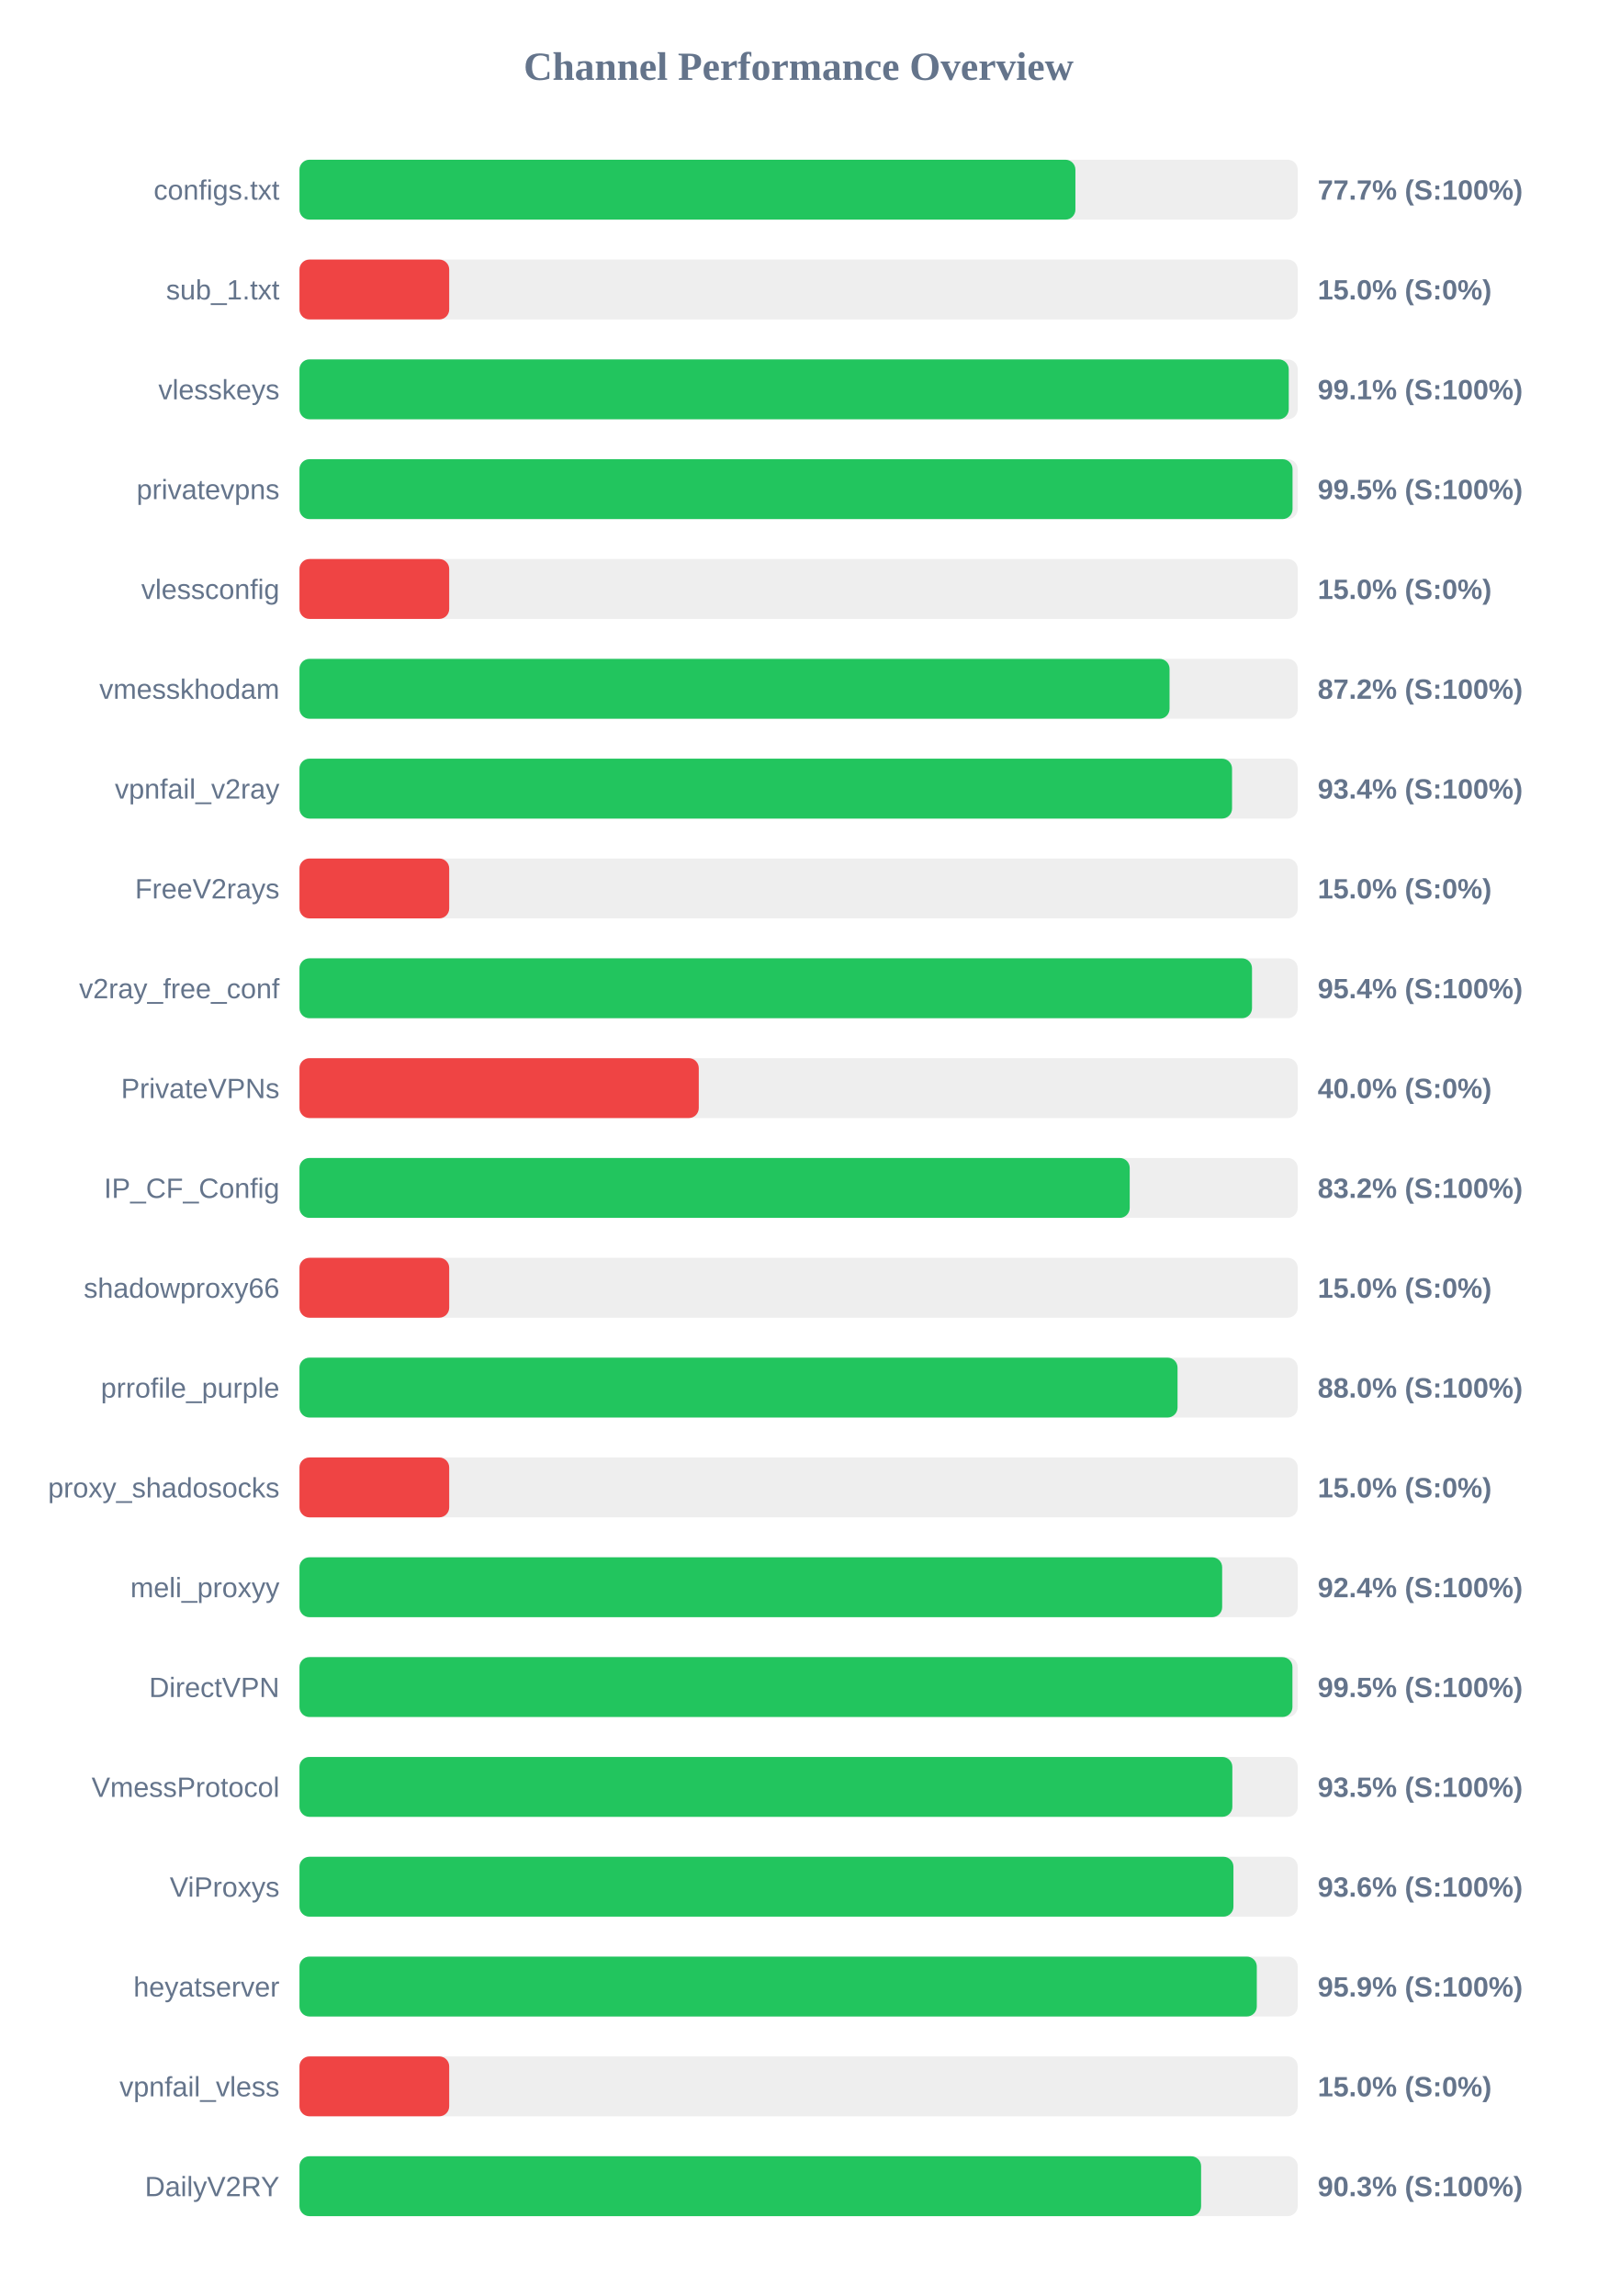
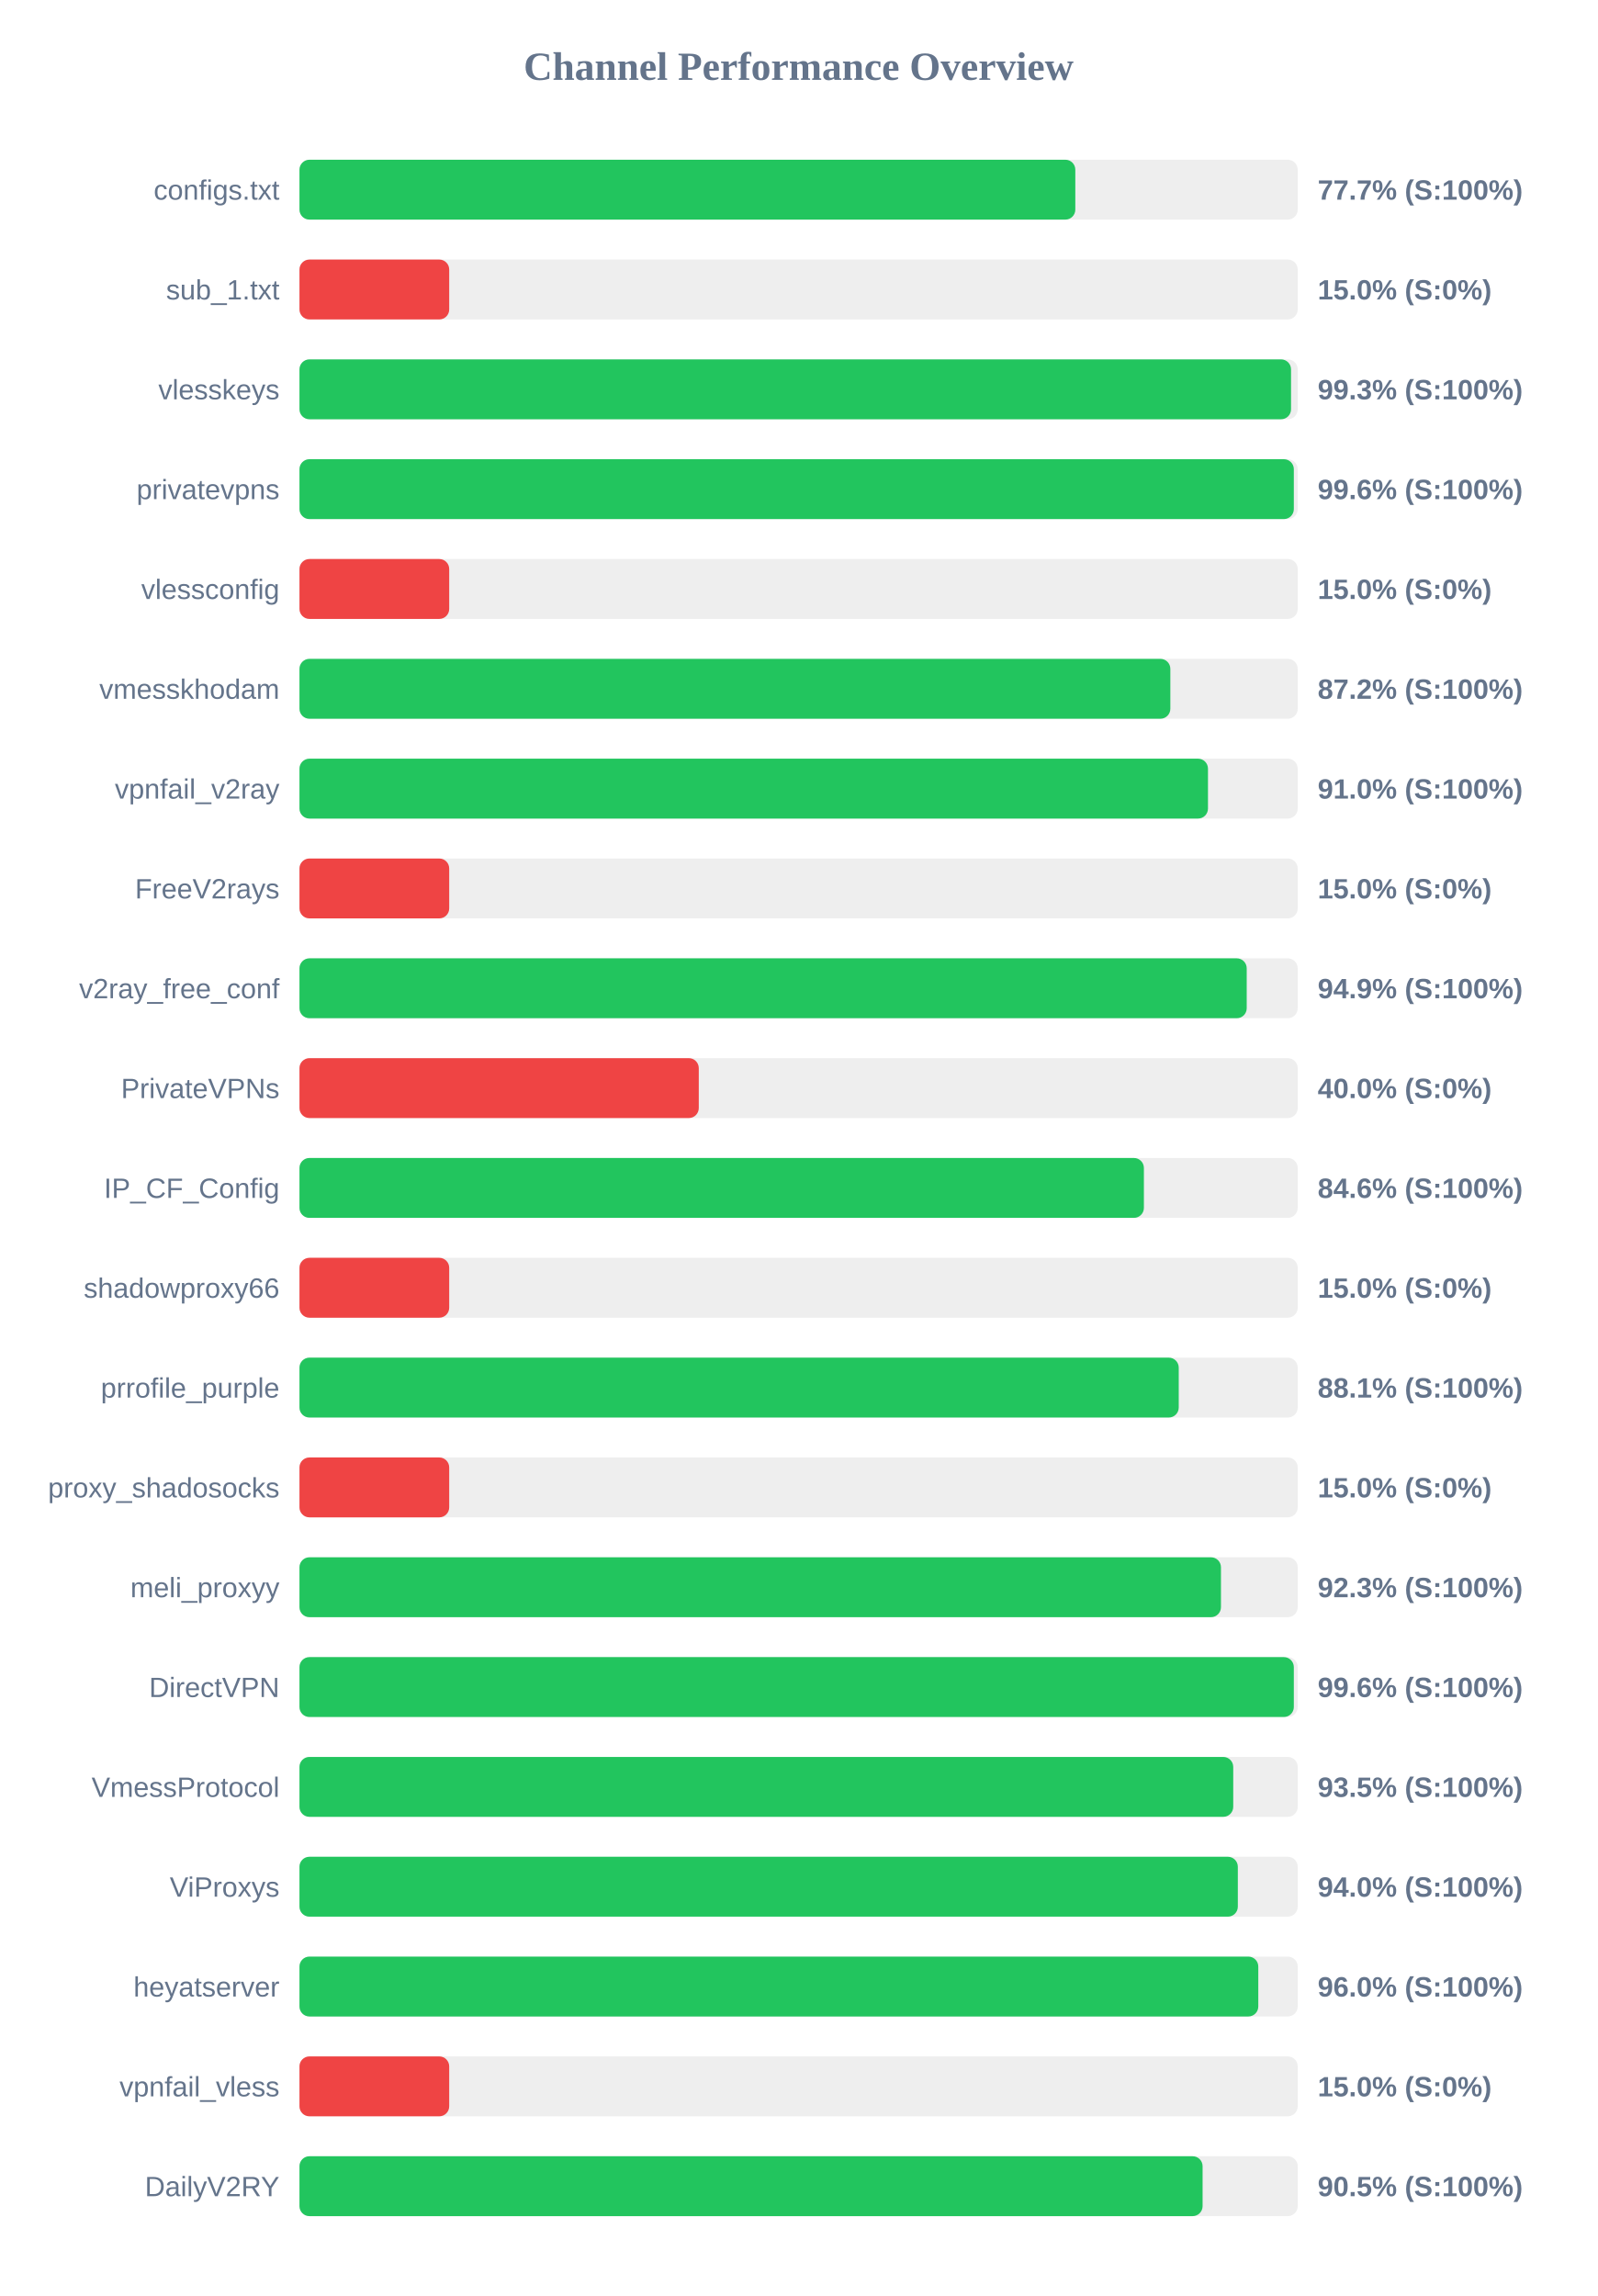
<svg xmlns="http://www.w3.org/2000/svg" width="800" height="1150" version="1.1">
  <style>
        .row { font: 14px Arial; fill: #64748b; }
        .score { font: bold 14px Arial; fill: #64748b; }
    </style>
  <text x="400" y="40" text-anchor="middle" font-size="20px" font-weight="bold" fill="#64748b">Channel Performance Overview</text>
  <rect x="150" y="80" width="500" height="30" fill="#eee" rx="5" />
-   <rect x="150" y="80" width="388.65" height="30" fill="#22c55e" rx="5" />
+   <rect x="150" y="80" width="388.6" height="30" fill="#22c55e" rx="5" />
  <text x="140" y="100" text-anchor="end" class="row">configs.txt</text>
  <text x="660" y="100" text-anchor="start" class="score">77.7% (S:100%)</text>
  <rect x="150" y="130" width="500" height="30" fill="#eee" rx="5" />
  <rect x="150" y="130" width="75.0" height="30" fill="#ef4444" rx="5" />
  <text x="140" y="150" text-anchor="end" class="row">sub_1.txt</text>
  <text x="660" y="150" text-anchor="start" class="score">15.0% (S:0%)</text>
  <rect x="150" y="180" width="500" height="30" fill="#eee" rx="5" />
-   <rect x="150" y="180" width="495.5" height="30" fill="#22c55e" rx="5" />
+   <rect x="150" y="180" width="496.65" height="30" fill="#22c55e" rx="5" />
  <text x="140" y="200" text-anchor="end" class="row">vlesskeys</text>
-   <text x="660" y="200" text-anchor="start" class="score">99.1% (S:100%)</text>
+   <text x="660" y="200" text-anchor="start" class="score">99.3% (S:100%)</text>
  <rect x="150" y="230" width="500" height="30" fill="#eee" rx="5" />
-   <rect x="150" y="230" width="497.4" height="30" fill="#22c55e" rx="5" />
+   <rect x="150" y="230" width="498.05" height="30" fill="#22c55e" rx="5" />
  <text x="140" y="250" text-anchor="end" class="row">privatevpns</text>
-   <text x="660" y="250" text-anchor="start" class="score">99.5% (S:100%)</text>
+   <text x="660" y="250" text-anchor="start" class="score">99.6% (S:100%)</text>
  <rect x="150" y="280" width="500" height="30" fill="#eee" rx="5" />
  <rect x="150" y="280" width="75.0" height="30" fill="#ef4444" rx="5" />
  <text x="140" y="300" text-anchor="end" class="row">vlessconfig</text>
  <text x="660" y="300" text-anchor="start" class="score">15.0% (S:0%)</text>
  <rect x="150" y="330" width="500" height="30" fill="#eee" rx="5" />
-   <rect x="150" y="330" width="435.8" height="30" fill="#22c55e" rx="5" />
+   <rect x="150" y="330" width="436.2" height="30" fill="#22c55e" rx="5" />
  <text x="140" y="350" text-anchor="end" class="row">vmesskhodam</text>
  <text x="660" y="350" text-anchor="start" class="score">87.2% (S:100%)</text>
  <rect x="150" y="380" width="500" height="30" fill="#eee" rx="5" />
-   <rect x="150" y="380" width="467.1" height="30" fill="#22c55e" rx="5" />
+   <rect x="150" y="380" width="455.05" height="30" fill="#22c55e" rx="5" />
  <text x="140" y="400" text-anchor="end" class="row">vpnfail_v2ray</text>
-   <text x="660" y="400" text-anchor="start" class="score">93.4% (S:100%)</text>
+   <text x="660" y="400" text-anchor="start" class="score">91.0% (S:100%)</text>
  <rect x="150" y="430" width="500" height="30" fill="#eee" rx="5" />
  <rect x="150" y="430" width="75.0" height="30" fill="#ef4444" rx="5" />
  <text x="140" y="450" text-anchor="end" class="row">FreeV2rays</text>
  <text x="660" y="450" text-anchor="start" class="score">15.0% (S:0%)</text>
  <rect x="150" y="480" width="500" height="30" fill="#eee" rx="5" />
-   <rect x="150" y="480" width="477.1" height="30" fill="#22c55e" rx="5" />
+   <rect x="150" y="480" width="474.45" height="30" fill="#22c55e" rx="5" />
  <text x="140" y="500" text-anchor="end" class="row">v2ray_free_conf</text>
-   <text x="660" y="500" text-anchor="start" class="score">95.4% (S:100%)</text>
+   <text x="660" y="500" text-anchor="start" class="score">94.9% (S:100%)</text>
  <rect x="150" y="530" width="500" height="30" fill="#eee" rx="5" />
  <rect x="150" y="530" width="200.0" height="30" fill="#ef4444" rx="5" />
  <text x="140" y="550" text-anchor="end" class="row">PrivateVPNs</text>
  <text x="660" y="550" text-anchor="start" class="score">40.0% (S:0%)</text>
  <rect x="150" y="580" width="500" height="30" fill="#eee" rx="5" />
-   <rect x="150" y="580" width="415.85" height="30" fill="#22c55e" rx="5" />
+   <rect x="150" y="580" width="422.95" height="30" fill="#22c55e" rx="5" />
  <text x="140" y="600" text-anchor="end" class="row">IP_CF_Config</text>
-   <text x="660" y="600" text-anchor="start" class="score">83.2% (S:100%)</text>
+   <text x="660" y="600" text-anchor="start" class="score">84.6% (S:100%)</text>
  <rect x="150" y="630" width="500" height="30" fill="#eee" rx="5" />
  <rect x="150" y="630" width="75.0" height="30" fill="#ef4444" rx="5" />
  <text x="140" y="650" text-anchor="end" class="row">shadowproxy66</text>
  <text x="660" y="650" text-anchor="start" class="score">15.0% (S:0%)</text>
  <rect x="150" y="680" width="500" height="30" fill="#eee" rx="5" />
-   <rect x="150" y="680" width="439.8" height="30" fill="#22c55e" rx="5" />
+   <rect x="150" y="680" width="440.4" height="30" fill="#22c55e" rx="5" />
  <text x="140" y="700" text-anchor="end" class="row">prrofile_purple</text>
-   <text x="660" y="700" text-anchor="start" class="score">88.0% (S:100%)</text>
+   <text x="660" y="700" text-anchor="start" class="score">88.1% (S:100%)</text>
  <rect x="150" y="730" width="500" height="30" fill="#eee" rx="5" />
  <rect x="150" y="730" width="75.0" height="30" fill="#ef4444" rx="5" />
  <text x="140" y="750" text-anchor="end" class="row">proxy_shadosocks</text>
  <text x="660" y="750" text-anchor="start" class="score">15.0% (S:0%)</text>
  <rect x="150" y="780" width="500" height="30" fill="#eee" rx="5" />
-   <rect x="150" y="780" width="462.15" height="30" fill="#22c55e" rx="5" />
+   <rect x="150" y="780" width="461.55" height="30" fill="#22c55e" rx="5" />
  <text x="140" y="800" text-anchor="end" class="row">meli_proxyy</text>
-   <text x="660" y="800" text-anchor="start" class="score">92.4% (S:100%)</text>
+   <text x="660" y="800" text-anchor="start" class="score">92.3% (S:100%)</text>
  <rect x="150" y="830" width="500" height="30" fill="#eee" rx="5" />
-   <rect x="150" y="830" width="497.35" height="30" fill="#22c55e" rx="5" />
+   <rect x="150" y="830" width="498.05" height="30" fill="#22c55e" rx="5" />
  <text x="140" y="850" text-anchor="end" class="row">DirectVPN</text>
-   <text x="660" y="850" text-anchor="start" class="score">99.5% (S:100%)</text>
+   <text x="660" y="850" text-anchor="start" class="score">99.6% (S:100%)</text>
  <rect x="150" y="880" width="500" height="30" fill="#eee" rx="5" />
-   <rect x="150" y="880" width="467.25" height="30" fill="#22c55e" rx="5" />
+   <rect x="150" y="880" width="467.7" height="30" fill="#22c55e" rx="5" />
  <text x="140" y="900" text-anchor="end" class="row">VmessProtocol</text>
  <text x="660" y="900" text-anchor="start" class="score">93.5% (S:100%)</text>
  <rect x="150" y="930" width="500" height="30" fill="#eee" rx="5" />
-   <rect x="150" y="930" width="467.8" height="30" fill="#22c55e" rx="5" />
+   <rect x="150" y="930" width="470.0" height="30" fill="#22c55e" rx="5" />
  <text x="140" y="950" text-anchor="end" class="row">ViProxys</text>
-   <text x="660" y="950" text-anchor="start" class="score">93.6% (S:100%)</text>
+   <text x="660" y="950" text-anchor="start" class="score">94.0% (S:100%)</text>
  <rect x="150" y="980" width="500" height="30" fill="#eee" rx="5" />
-   <rect x="150" y="980" width="479.5" height="30" fill="#22c55e" rx="5" />
+   <rect x="150" y="980" width="480.25" height="30" fill="#22c55e" rx="5" />
  <text x="140" y="1000" text-anchor="end" class="row">heyatserver</text>
-   <text x="660" y="1000" text-anchor="start" class="score">95.9% (S:100%)</text>
+   <text x="660" y="1000" text-anchor="start" class="score">96.0% (S:100%)</text>
  <rect x="150" y="1030" width="500" height="30" fill="#eee" rx="5" />
  <rect x="150" y="1030" width="75.0" height="30" fill="#ef4444" rx="5" />
  <text x="140" y="1050" text-anchor="end" class="row">vpnfail_vless</text>
  <text x="660" y="1050" text-anchor="start" class="score">15.0% (S:0%)</text>
  <rect x="150" y="1080" width="500" height="30" fill="#eee" rx="5" />
-   <rect x="150" y="1080" width="451.6" height="30" fill="#22c55e" rx="5" />
+   <rect x="150" y="1080" width="452.35" height="30" fill="#22c55e" rx="5" />
  <text x="140" y="1100" text-anchor="end" class="row">DailyV2RY</text>
-   <text x="660" y="1100" text-anchor="start" class="score">90.3% (S:100%)</text>
+   <text x="660" y="1100" text-anchor="start" class="score">90.5% (S:100%)</text>
</svg>
